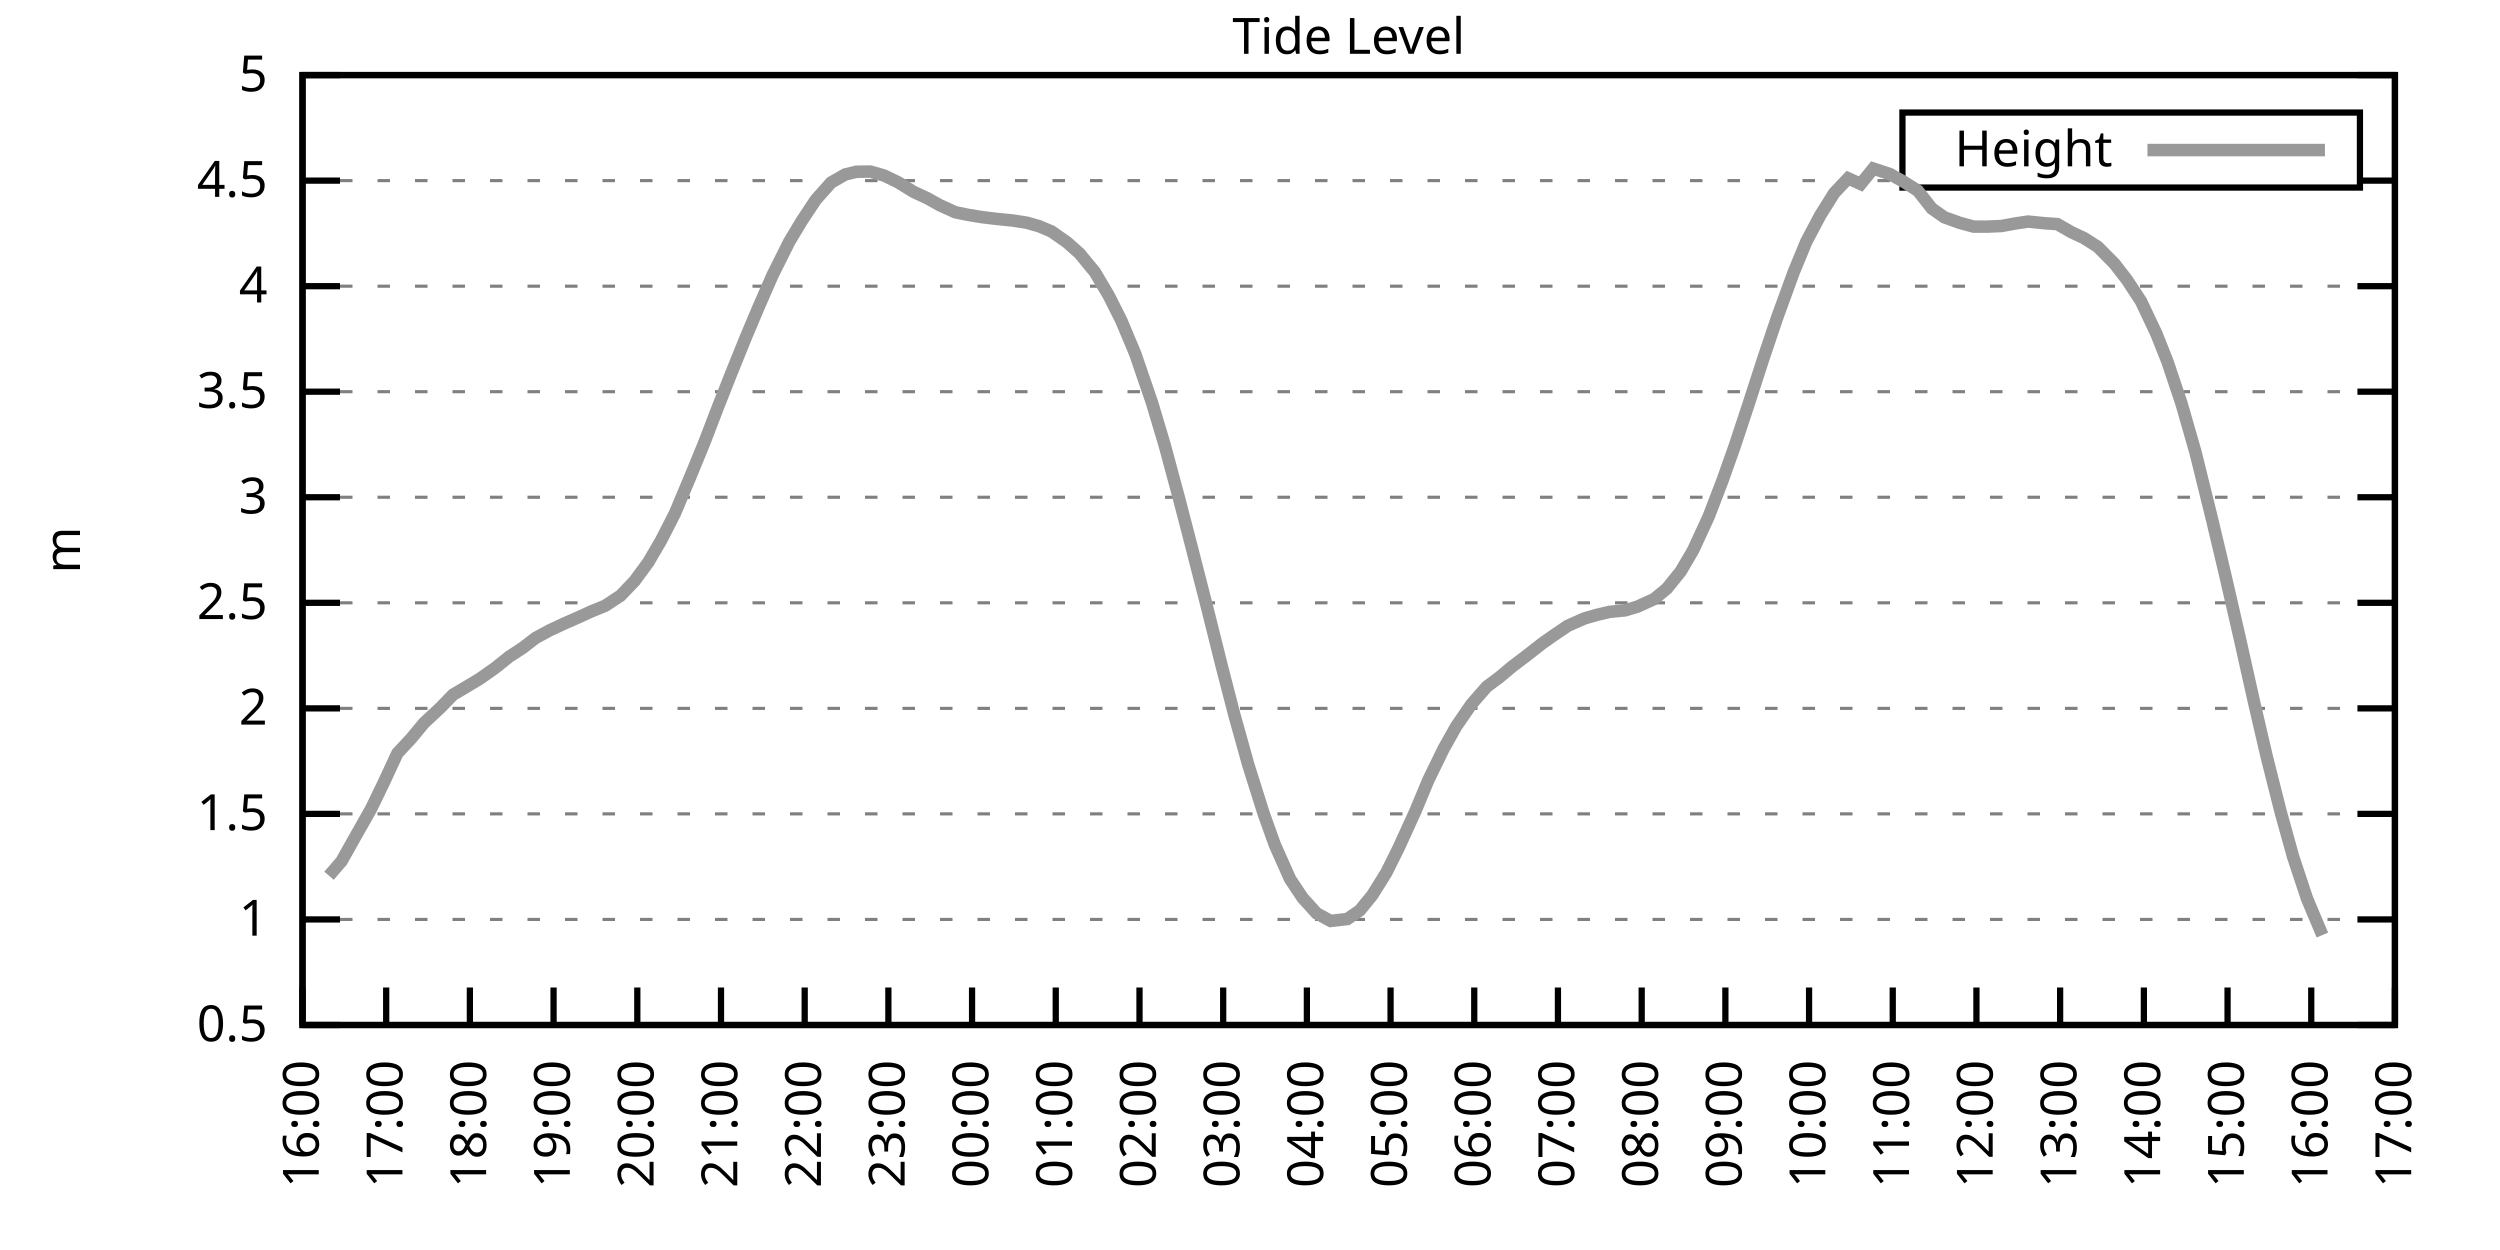
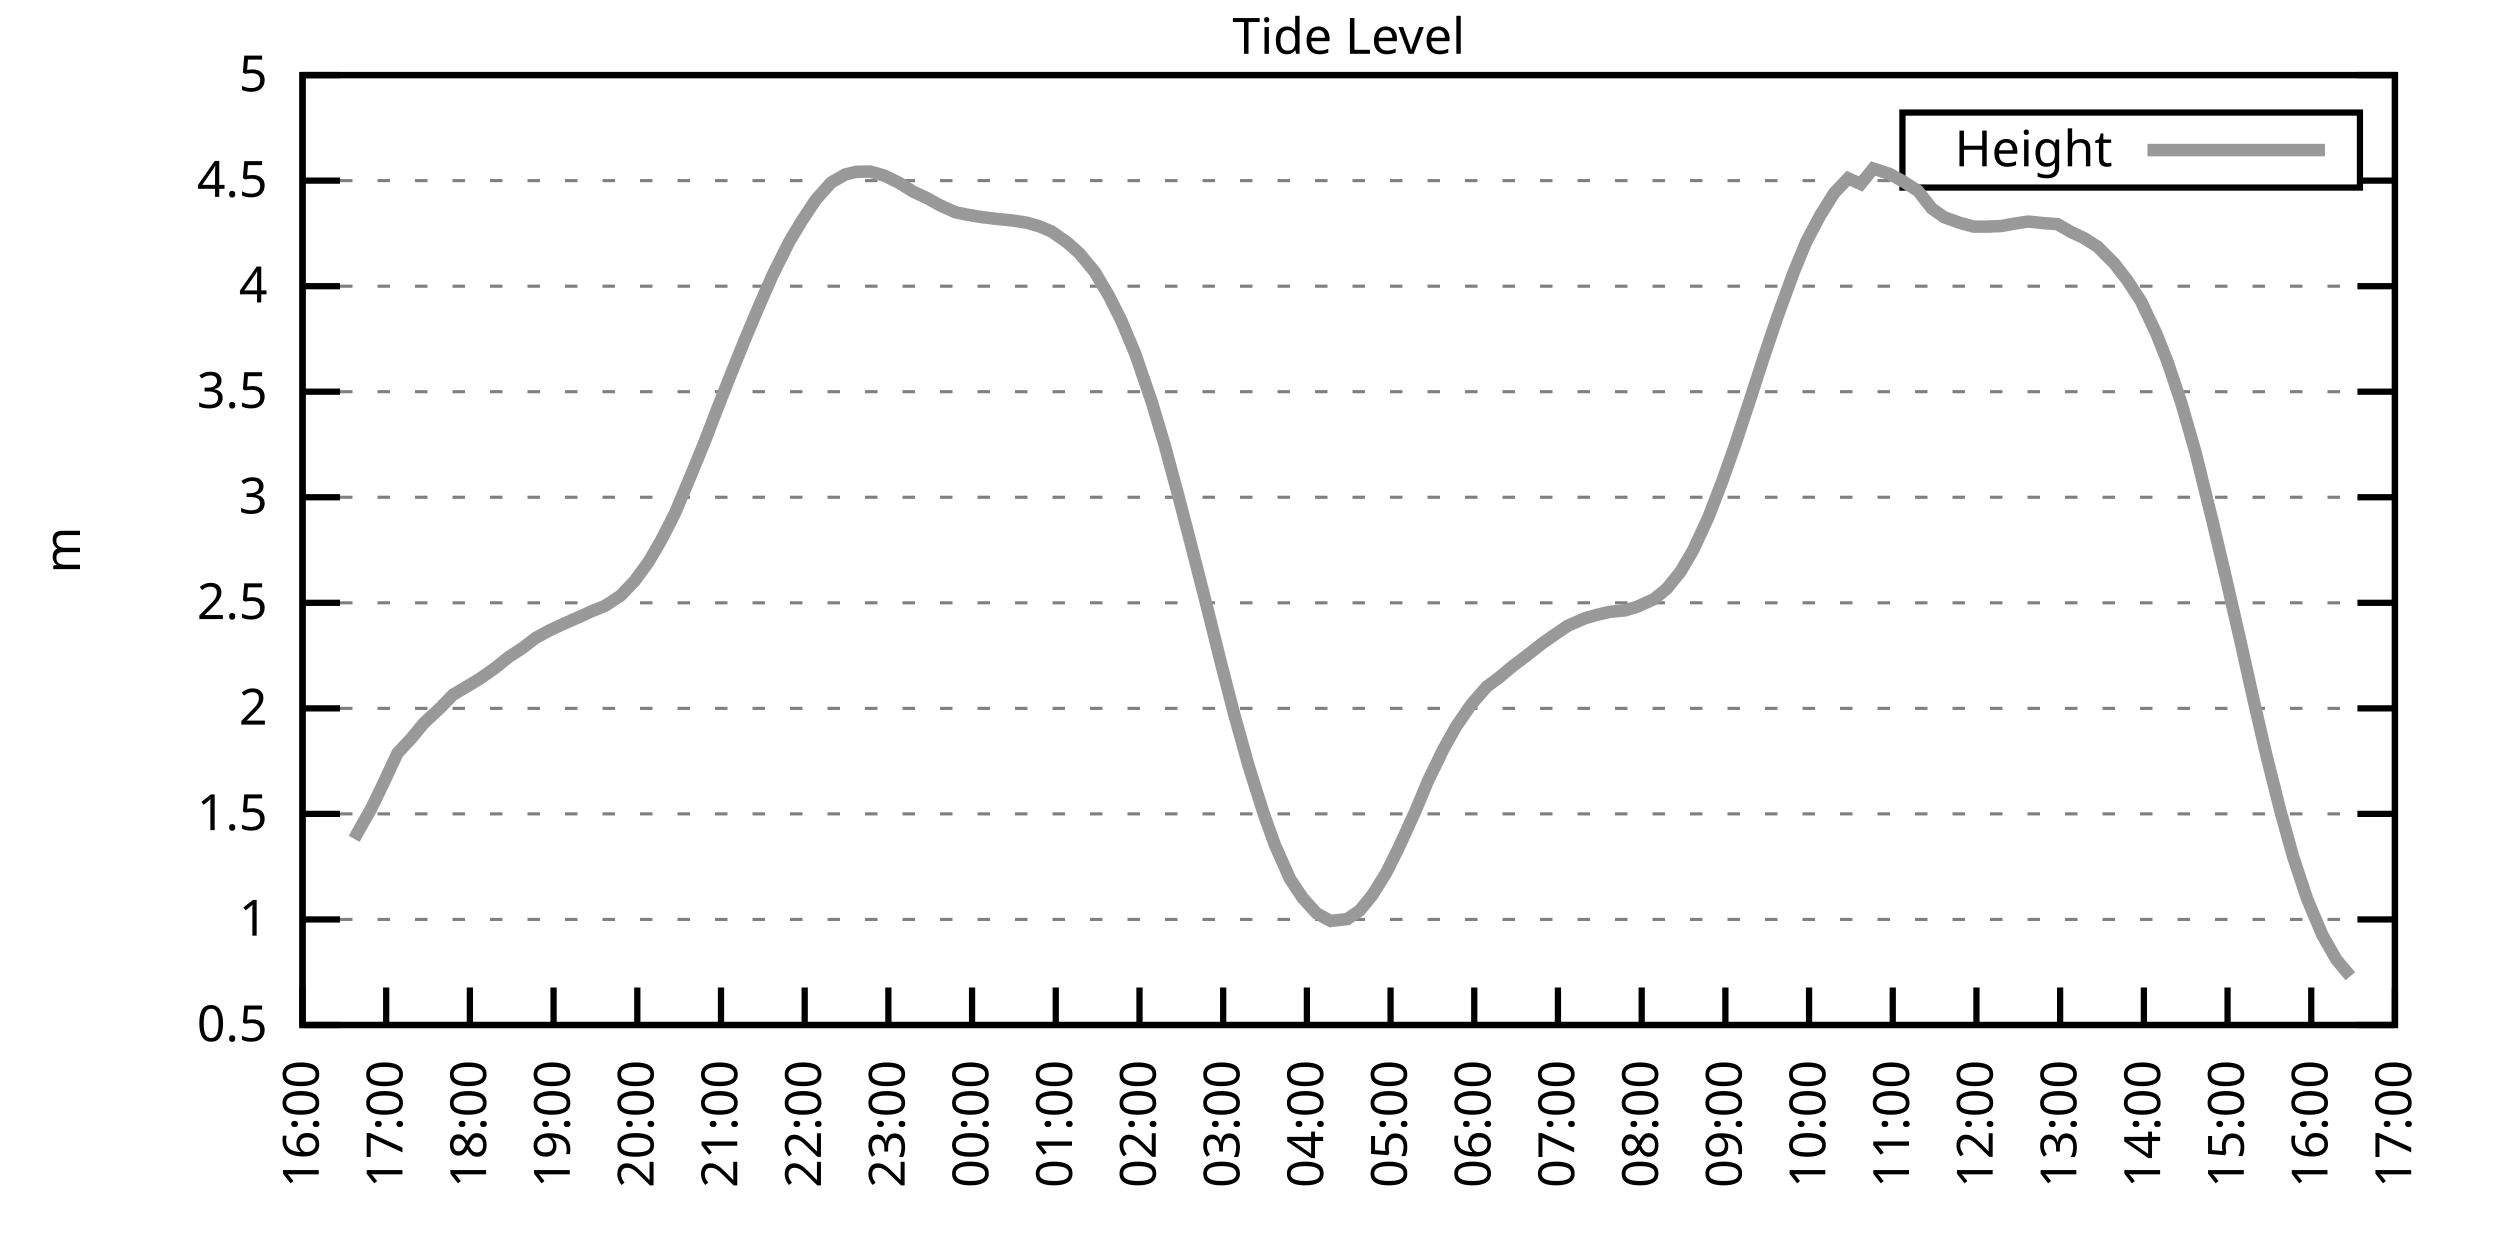
<svg xmlns="http://www.w3.org/2000/svg" xmlns:xlink="http://www.w3.org/1999/xlink" width="400" height="200" viewBox="0 0 400 200">
  <g id="gnuplot_canvas">
    <rect x="0" y="0" width="400" height="200" fill="none" />
    <defs>
      <circle id="gpDot" r="0.5" stroke-width="0.5" stroke="currentColor" />
      <path id="gpPt0" stroke-width="0.333" stroke="currentColor" d="M-1,0 h2 M0,-1 v2" />
      <path id="gpPt1" stroke-width="0.333" stroke="currentColor" d="M-1,-1 L1,1 M1,-1 L-1,1" />
      <path id="gpPt2" stroke-width="0.333" stroke="currentColor" d="M-1,0 L1,0 M0,-1 L0,1 M-1,-1 L1,1 M-1,1 L1,-1" />
      <rect id="gpPt3" stroke-width="0.333" stroke="currentColor" x="-1" y="-1" width="2" height="2" />
      <rect id="gpPt4" stroke-width="0.333" stroke="currentColor" fill="currentColor" x="-1" y="-1" width="2" height="2" />
      <circle id="gpPt5" stroke-width="0.333" stroke="currentColor" cx="0" cy="0" r="1" />
      <use xlink:href="#gpPt5" id="gpPt6" fill="currentColor" stroke="none" />
      <path id="gpPt7" stroke-width="0.333" stroke="currentColor" d="M0,-1.33 L-1.33,0.67 L1.33,0.67 z" />
      <use xlink:href="#gpPt7" id="gpPt8" fill="currentColor" stroke="none" />
      <use xlink:href="#gpPt7" id="gpPt9" stroke="currentColor" transform="rotate(180)" />
      <use xlink:href="#gpPt9" id="gpPt10" fill="currentColor" stroke="none" />
      <use xlink:href="#gpPt3" id="gpPt11" stroke="currentColor" transform="rotate(45)" />
      <use xlink:href="#gpPt11" id="gpPt12" fill="currentColor" stroke="none" />
      <path id="gpPt13" stroke-width="0.333" stroke="currentColor" d="M0,1.330 L1.265,0.411 L0.782,-1.067 L-0.782,-1.076 L-1.265,0.411 z" />
      <use xlink:href="#gpPt13" id="gpPt14" fill="currentColor" stroke="none" />
      <filter id="textbox" filterUnits="objectBoundingBox" x="0" y="0" height="1" width="1">
        <feFlood flood-color="white" flood-opacity="1" result="bgnd" />
        <feComposite in="SourceGraphic" in2="bgnd" operator="atop" />
      </filter>
      <filter id="greybox" filterUnits="objectBoundingBox" x="0" y="0" height="1" width="1">
        <feFlood flood-color="lightgrey" flood-opacity="1" result="grey" />
        <feComposite in="SourceGraphic" in2="grey" operator="atop" />
      </filter>
    </defs>
    <g fill="none" color="white" stroke="currentColor" stroke-width="1.00" stroke-linecap="butt" stroke-linejoin="miter">
</g>
    <g fill="none" color="black" stroke="currentColor" stroke-width="1.00" stroke-linecap="butt" stroke-linejoin="miter">
      <g stroke="none" shape-rendering="crispEdges">
        <polygon fill="rgb(255, 255, 255)" points="48.40,164.00 383.18,164.00 383.18,12.02 48.40,12.02 " />
      </g>
    </g>
    <g fill="none" color="black" stroke="currentColor" stroke-width="1.00" stroke-linecap="butt" stroke-linejoin="miter">
</g>
    <g fill="none" color="black" stroke="black" stroke-width="0.50" stroke-linecap="butt" stroke-linejoin="miter">
</g>
    <g fill="none" color="gray" stroke="currentColor" stroke-width="0.50" stroke-linecap="butt" stroke-linejoin="miter">
      <path stroke="gray" stroke-dasharray="2,4" class="gridline" d="M48.40,164.00 L383.19,164.00  " />
    </g>
    <g fill="none" color="gray" stroke="gray" stroke-width="1.00" stroke-linecap="butt" stroke-linejoin="miter">
</g>
    <g fill="none" color="black" stroke="currentColor" stroke-width="1.00" stroke-linecap="butt" stroke-linejoin="miter">
      <path stroke="black" d="M48.40,164.00 L54.40,164.00 M383.19,164.00 L377.19,164.00  " />
      <g transform="translate(42.80,166.60)" stroke="none" fill="black" font-family="Sans" font-size="8.00" text-anchor="end">
        <text>
          <tspan font-family="Sans"> 0.5</tspan>
        </text>
      </g>
    </g>
    <g fill="none" color="black" stroke="currentColor" stroke-width="1.00" stroke-linecap="butt" stroke-linejoin="miter">
</g>
    <g fill="none" color="black" stroke="black" stroke-width="0.50" stroke-linecap="butt" stroke-linejoin="miter">
</g>
    <g fill="none" color="gray" stroke="currentColor" stroke-width="0.50" stroke-linecap="butt" stroke-linejoin="miter">
      <path stroke="gray" stroke-dasharray="2,4" class="gridline" d="M48.40,147.11 L383.19,147.11  " />
    </g>
    <g fill="none" color="gray" stroke="gray" stroke-width="1.00" stroke-linecap="butt" stroke-linejoin="miter">
</g>
    <g fill="none" color="black" stroke="currentColor" stroke-width="1.00" stroke-linecap="butt" stroke-linejoin="miter">
      <path stroke="black" d="M48.40,147.11 L54.40,147.11 M383.19,147.11 L377.19,147.11  " />
      <g transform="translate(42.80,149.71)" stroke="none" fill="black" font-family="Sans" font-size="8.00" text-anchor="end">
        <text>
          <tspan font-family="Sans"> 1</tspan>
        </text>
      </g>
    </g>
    <g fill="none" color="black" stroke="currentColor" stroke-width="1.00" stroke-linecap="butt" stroke-linejoin="miter">
</g>
    <g fill="none" color="black" stroke="black" stroke-width="0.50" stroke-linecap="butt" stroke-linejoin="miter">
</g>
    <g fill="none" color="gray" stroke="currentColor" stroke-width="0.50" stroke-linecap="butt" stroke-linejoin="miter">
      <path stroke="gray" stroke-dasharray="2,4" class="gridline" d="M48.40,130.22 L383.19,130.22  " />
    </g>
    <g fill="none" color="gray" stroke="gray" stroke-width="1.00" stroke-linecap="butt" stroke-linejoin="miter">
</g>
    <g fill="none" color="black" stroke="currentColor" stroke-width="1.00" stroke-linecap="butt" stroke-linejoin="miter">
      <path stroke="black" d="M48.40,130.22 L54.40,130.22 M383.19,130.22 L377.19,130.22  " />
      <g transform="translate(42.80,132.82)" stroke="none" fill="black" font-family="Sans" font-size="8.00" text-anchor="end">
        <text>
          <tspan font-family="Sans"> 1.5</tspan>
        </text>
      </g>
    </g>
    <g fill="none" color="black" stroke="currentColor" stroke-width="1.00" stroke-linecap="butt" stroke-linejoin="miter">
</g>
    <g fill="none" color="black" stroke="black" stroke-width="0.50" stroke-linecap="butt" stroke-linejoin="miter">
</g>
    <g fill="none" color="gray" stroke="currentColor" stroke-width="0.50" stroke-linecap="butt" stroke-linejoin="miter">
      <path stroke="gray" stroke-dasharray="2,4" class="gridline" d="M48.40,113.34 L383.19,113.34  " />
    </g>
    <g fill="none" color="gray" stroke="gray" stroke-width="1.00" stroke-linecap="butt" stroke-linejoin="miter">
</g>
    <g fill="none" color="black" stroke="currentColor" stroke-width="1.00" stroke-linecap="butt" stroke-linejoin="miter">
      <path stroke="black" d="M48.40,113.34 L54.40,113.34 M383.19,113.34 L377.19,113.34  " />
      <g transform="translate(42.80,115.94)" stroke="none" fill="black" font-family="Sans" font-size="8.00" text-anchor="end">
        <text>
          <tspan font-family="Sans"> 2</tspan>
        </text>
      </g>
    </g>
    <g fill="none" color="black" stroke="currentColor" stroke-width="1.00" stroke-linecap="butt" stroke-linejoin="miter">
</g>
    <g fill="none" color="black" stroke="black" stroke-width="0.50" stroke-linecap="butt" stroke-linejoin="miter">
</g>
    <g fill="none" color="gray" stroke="currentColor" stroke-width="0.50" stroke-linecap="butt" stroke-linejoin="miter">
      <path stroke="gray" stroke-dasharray="2,4" class="gridline" d="M48.40,96.45 L383.19,96.45  " />
    </g>
    <g fill="none" color="gray" stroke="gray" stroke-width="1.00" stroke-linecap="butt" stroke-linejoin="miter">
</g>
    <g fill="none" color="black" stroke="currentColor" stroke-width="1.00" stroke-linecap="butt" stroke-linejoin="miter">
      <path stroke="black" d="M48.40,96.45 L54.40,96.45 M383.19,96.45 L377.19,96.45  " />
      <g transform="translate(42.80,99.05)" stroke="none" fill="black" font-family="Sans" font-size="8.00" text-anchor="end">
        <text>
          <tspan font-family="Sans"> 2.5</tspan>
        </text>
      </g>
    </g>
    <g fill="none" color="black" stroke="currentColor" stroke-width="1.00" stroke-linecap="butt" stroke-linejoin="miter">
</g>
    <g fill="none" color="black" stroke="black" stroke-width="0.50" stroke-linecap="butt" stroke-linejoin="miter">
</g>
    <g fill="none" color="gray" stroke="currentColor" stroke-width="0.50" stroke-linecap="butt" stroke-linejoin="miter">
      <path stroke="gray" stroke-dasharray="2,4" class="gridline" d="M48.40,79.56 L383.19,79.56  " />
    </g>
    <g fill="none" color="gray" stroke="gray" stroke-width="1.00" stroke-linecap="butt" stroke-linejoin="miter">
</g>
    <g fill="none" color="black" stroke="currentColor" stroke-width="1.00" stroke-linecap="butt" stroke-linejoin="miter">
      <path stroke="black" d="M48.40,79.56 L54.40,79.56 M383.19,79.56 L377.19,79.56  " />
      <g transform="translate(42.80,82.16)" stroke="none" fill="black" font-family="Sans" font-size="8.00" text-anchor="end">
        <text>
          <tspan font-family="Sans"> 3</tspan>
        </text>
      </g>
    </g>
    <g fill="none" color="black" stroke="currentColor" stroke-width="1.00" stroke-linecap="butt" stroke-linejoin="miter">
</g>
    <g fill="none" color="black" stroke="black" stroke-width="0.50" stroke-linecap="butt" stroke-linejoin="miter">
</g>
    <g fill="none" color="gray" stroke="currentColor" stroke-width="0.50" stroke-linecap="butt" stroke-linejoin="miter">
      <path stroke="gray" stroke-dasharray="2,4" class="gridline" d="M48.40,62.67 L383.19,62.67  " />
    </g>
    <g fill="none" color="gray" stroke="gray" stroke-width="1.00" stroke-linecap="butt" stroke-linejoin="miter">
</g>
    <g fill="none" color="black" stroke="currentColor" stroke-width="1.00" stroke-linecap="butt" stroke-linejoin="miter">
      <path stroke="black" d="M48.40,62.67 L54.40,62.67 M383.19,62.67 L377.19,62.67  " />
      <g transform="translate(42.80,65.27)" stroke="none" fill="black" font-family="Sans" font-size="8.00" text-anchor="end">
        <text>
          <tspan font-family="Sans"> 3.5</tspan>
        </text>
      </g>
    </g>
    <g fill="none" color="black" stroke="currentColor" stroke-width="1.00" stroke-linecap="butt" stroke-linejoin="miter">
</g>
    <g fill="none" color="black" stroke="black" stroke-width="0.50" stroke-linecap="butt" stroke-linejoin="miter">
</g>
    <g fill="none" color="gray" stroke="currentColor" stroke-width="0.50" stroke-linecap="butt" stroke-linejoin="miter">
      <path stroke="gray" stroke-dasharray="2,4" class="gridline" d="M48.40,45.79 L383.19,45.79  " />
    </g>
    <g fill="none" color="gray" stroke="gray" stroke-width="1.00" stroke-linecap="butt" stroke-linejoin="miter">
</g>
    <g fill="none" color="black" stroke="currentColor" stroke-width="1.00" stroke-linecap="butt" stroke-linejoin="miter">
      <path stroke="black" d="M48.40,45.79 L54.40,45.79 M383.19,45.79 L377.19,45.79  " />
      <g transform="translate(42.80,48.39)" stroke="none" fill="black" font-family="Sans" font-size="8.00" text-anchor="end">
        <text>
          <tspan font-family="Sans"> 4</tspan>
        </text>
      </g>
    </g>
    <g fill="none" color="black" stroke="currentColor" stroke-width="1.00" stroke-linecap="butt" stroke-linejoin="miter">
</g>
    <g fill="none" color="black" stroke="black" stroke-width="0.50" stroke-linecap="butt" stroke-linejoin="miter">
</g>
    <g fill="none" color="gray" stroke="currentColor" stroke-width="0.50" stroke-linecap="butt" stroke-linejoin="miter">
      <path stroke="gray" stroke-dasharray="2,4" class="gridline" d="M48.40,28.90 L304.39,28.90 M377.59,28.90 L383.19,28.90  " />
    </g>
    <g fill="none" color="gray" stroke="gray" stroke-width="1.00" stroke-linecap="butt" stroke-linejoin="miter">
</g>
    <g fill="none" color="black" stroke="currentColor" stroke-width="1.00" stroke-linecap="butt" stroke-linejoin="miter">
      <path stroke="black" d="M48.40,28.90 L54.40,28.90 M383.19,28.90 L377.19,28.90  " />
      <g transform="translate(42.80,31.50)" stroke="none" fill="black" font-family="Sans" font-size="8.00" text-anchor="end">
        <text>
          <tspan font-family="Sans"> 4.5</tspan>
        </text>
      </g>
    </g>
    <g fill="none" color="black" stroke="currentColor" stroke-width="1.00" stroke-linecap="butt" stroke-linejoin="miter">
</g>
    <g fill="none" color="black" stroke="black" stroke-width="0.50" stroke-linecap="butt" stroke-linejoin="miter">
</g>
    <g fill="none" color="gray" stroke="currentColor" stroke-width="0.50" stroke-linecap="butt" stroke-linejoin="miter">
      <path stroke="gray" stroke-dasharray="2,4" class="gridline" d="M48.40,12.01 L383.19,12.01  " />
    </g>
    <g fill="none" color="gray" stroke="gray" stroke-width="1.00" stroke-linecap="butt" stroke-linejoin="miter">
</g>
    <g fill="none" color="black" stroke="currentColor" stroke-width="1.00" stroke-linecap="butt" stroke-linejoin="miter">
      <path stroke="black" d="M48.40,12.01 L54.40,12.01 M383.19,12.01 L377.19,12.01  " />
      <g transform="translate(42.80,14.61)" stroke="none" fill="black" font-family="Sans" font-size="8.00" text-anchor="end">
        <text>
          <tspan font-family="Sans"> 5</tspan>
        </text>
      </g>
    </g>
    <g fill="none" color="black" stroke="currentColor" stroke-width="1.00" stroke-linecap="butt" stroke-linejoin="miter">
      <path stroke="black" d="M48.40,164.00 L48.40,158.00  " />
      <g transform="translate(51.00,169.60) rotate(270.00)" stroke="none" fill="black" font-family="Sans" font-size="8.00" text-anchor="end">
        <text>
          <tspan font-family="Sans">16:00</tspan>
        </text>
      </g>
    </g>
    <g fill="none" color="black" stroke="currentColor" stroke-width="1.00" stroke-linecap="butt" stroke-linejoin="miter">
      <path stroke="black" d="M61.79,164.00 L61.79,158.00  " />
      <g transform="translate(64.39,169.60) rotate(270.00)" stroke="none" fill="black" font-family="Sans" font-size="8.00" text-anchor="end">
        <text>
          <tspan font-family="Sans">17:00</tspan>
        </text>
      </g>
    </g>
    <g fill="none" color="black" stroke="currentColor" stroke-width="1.00" stroke-linecap="butt" stroke-linejoin="miter">
      <path stroke="black" d="M75.18,164.00 L75.18,158.00  " />
      <g transform="translate(77.78,169.60) rotate(270.00)" stroke="none" fill="black" font-family="Sans" font-size="8.00" text-anchor="end">
        <text>
          <tspan font-family="Sans">18:00</tspan>
        </text>
      </g>
    </g>
    <g fill="none" color="black" stroke="currentColor" stroke-width="1.00" stroke-linecap="butt" stroke-linejoin="miter">
      <path stroke="black" d="M88.57,164.00 L88.57,158.00  " />
      <g transform="translate(91.17,169.60) rotate(270.00)" stroke="none" fill="black" font-family="Sans" font-size="8.00" text-anchor="end">
        <text>
          <tspan font-family="Sans">19:00</tspan>
        </text>
      </g>
    </g>
    <g fill="none" color="black" stroke="currentColor" stroke-width="1.00" stroke-linecap="butt" stroke-linejoin="miter">
      <path stroke="black" d="M101.97,164.00 L101.97,158.00  " />
      <g transform="translate(104.57,169.60) rotate(270.00)" stroke="none" fill="black" font-family="Sans" font-size="8.00" text-anchor="end">
        <text>
          <tspan font-family="Sans">20:00</tspan>
        </text>
      </g>
    </g>
    <g fill="none" color="black" stroke="currentColor" stroke-width="1.00" stroke-linecap="butt" stroke-linejoin="miter">
      <path stroke="black" d="M115.36,164.00 L115.36,158.00  " />
      <g transform="translate(117.96,169.60) rotate(270.00)" stroke="none" fill="black" font-family="Sans" font-size="8.00" text-anchor="end">
        <text>
          <tspan font-family="Sans">21:00</tspan>
        </text>
      </g>
    </g>
    <g fill="none" color="black" stroke="currentColor" stroke-width="1.00" stroke-linecap="butt" stroke-linejoin="miter">
      <path stroke="black" d="M128.75,164.00 L128.75,158.00  " />
      <g transform="translate(131.35,169.60) rotate(270.00)" stroke="none" fill="black" font-family="Sans" font-size="8.00" text-anchor="end">
        <text>
          <tspan font-family="Sans">22:00</tspan>
        </text>
      </g>
    </g>
    <g fill="none" color="black" stroke="currentColor" stroke-width="1.00" stroke-linecap="butt" stroke-linejoin="miter">
      <path stroke="black" d="M142.14,164.00 L142.14,158.00  " />
      <g transform="translate(144.74,169.60) rotate(270.00)" stroke="none" fill="black" font-family="Sans" font-size="8.00" text-anchor="end">
        <text>
          <tspan font-family="Sans">23:00</tspan>
        </text>
      </g>
    </g>
    <g fill="none" color="black" stroke="currentColor" stroke-width="1.00" stroke-linecap="butt" stroke-linejoin="miter">
      <path stroke="black" d="M155.53,164.00 L155.53,158.00  " />
      <g transform="translate(158.13,169.60) rotate(270.00)" stroke="none" fill="black" font-family="Sans" font-size="8.00" text-anchor="end">
        <text>
          <tspan font-family="Sans">00:00</tspan>
        </text>
      </g>
    </g>
    <g fill="none" color="black" stroke="currentColor" stroke-width="1.00" stroke-linecap="butt" stroke-linejoin="miter">
      <path stroke="black" d="M168.92,164.00 L168.92,158.00  " />
      <g transform="translate(171.52,169.60) rotate(270.00)" stroke="none" fill="black" font-family="Sans" font-size="8.00" text-anchor="end">
        <text>
          <tspan font-family="Sans">01:00</tspan>
        </text>
      </g>
    </g>
    <g fill="none" color="black" stroke="currentColor" stroke-width="1.00" stroke-linecap="butt" stroke-linejoin="miter">
      <path stroke="black" d="M182.32,164.00 L182.32,158.00  " />
      <g transform="translate(184.92,169.60) rotate(270.00)" stroke="none" fill="black" font-family="Sans" font-size="8.00" text-anchor="end">
        <text>
          <tspan font-family="Sans">02:00</tspan>
        </text>
      </g>
    </g>
    <g fill="none" color="black" stroke="currentColor" stroke-width="1.00" stroke-linecap="butt" stroke-linejoin="miter">
      <path stroke="black" d="M195.71,164.00 L195.71,158.00  " />
      <g transform="translate(198.31,169.60) rotate(270.00)" stroke="none" fill="black" font-family="Sans" font-size="8.00" text-anchor="end">
        <text>
          <tspan font-family="Sans">03:00</tspan>
        </text>
      </g>
    </g>
    <g fill="none" color="black" stroke="currentColor" stroke-width="1.00" stroke-linecap="butt" stroke-linejoin="miter">
      <path stroke="black" d="M209.10,164.00 L209.10,158.00  " />
      <g transform="translate(211.70,169.60) rotate(270.00)" stroke="none" fill="black" font-family="Sans" font-size="8.00" text-anchor="end">
        <text>
          <tspan font-family="Sans">04:00</tspan>
        </text>
      </g>
    </g>
    <g fill="none" color="black" stroke="currentColor" stroke-width="1.00" stroke-linecap="butt" stroke-linejoin="miter">
      <path stroke="black" d="M222.49,164.00 L222.49,158.00  " />
      <g transform="translate(225.09,169.60) rotate(270.00)" stroke="none" fill="black" font-family="Sans" font-size="8.00" text-anchor="end">
        <text>
          <tspan font-family="Sans">05:00</tspan>
        </text>
      </g>
    </g>
    <g fill="none" color="black" stroke="currentColor" stroke-width="1.00" stroke-linecap="butt" stroke-linejoin="miter">
      <path stroke="black" d="M235.88,164.00 L235.88,158.00  " />
      <g transform="translate(238.48,169.60) rotate(270.00)" stroke="none" fill="black" font-family="Sans" font-size="8.00" text-anchor="end">
        <text>
          <tspan font-family="Sans">06:00</tspan>
        </text>
      </g>
    </g>
    <g fill="none" color="black" stroke="currentColor" stroke-width="1.00" stroke-linecap="butt" stroke-linejoin="miter">
      <path stroke="black" d="M249.27,164.00 L249.27,158.00  " />
      <g transform="translate(251.87,169.60) rotate(270.00)" stroke="none" fill="black" font-family="Sans" font-size="8.00" text-anchor="end">
        <text>
          <tspan font-family="Sans">07:00</tspan>
        </text>
      </g>
    </g>
    <g fill="none" color="black" stroke="currentColor" stroke-width="1.00" stroke-linecap="butt" stroke-linejoin="miter">
      <path stroke="black" d="M262.67,164.00 L262.67,158.00  " />
      <g transform="translate(265.27,169.60) rotate(270.00)" stroke="none" fill="black" font-family="Sans" font-size="8.00" text-anchor="end">
        <text>
          <tspan font-family="Sans">08:00</tspan>
        </text>
      </g>
    </g>
    <g fill="none" color="black" stroke="currentColor" stroke-width="1.00" stroke-linecap="butt" stroke-linejoin="miter">
      <path stroke="black" d="M276.06,164.00 L276.06,158.00  " />
      <g transform="translate(278.66,169.60) rotate(270.00)" stroke="none" fill="black" font-family="Sans" font-size="8.00" text-anchor="end">
        <text>
          <tspan font-family="Sans">09:00</tspan>
        </text>
      </g>
    </g>
    <g fill="none" color="black" stroke="currentColor" stroke-width="1.00" stroke-linecap="butt" stroke-linejoin="miter">
      <path stroke="black" d="M289.45,164.00 L289.45,158.00  " />
      <g transform="translate(292.05,169.60) rotate(270.00)" stroke="none" fill="black" font-family="Sans" font-size="8.00" text-anchor="end">
        <text>
          <tspan font-family="Sans">10:00</tspan>
        </text>
      </g>
    </g>
    <g fill="none" color="black" stroke="currentColor" stroke-width="1.00" stroke-linecap="butt" stroke-linejoin="miter">
      <path stroke="black" d="M302.84,164.00 L302.84,158.00  " />
      <g transform="translate(305.44,169.60) rotate(270.00)" stroke="none" fill="black" font-family="Sans" font-size="8.00" text-anchor="end">
        <text>
          <tspan font-family="Sans">11:00</tspan>
        </text>
      </g>
    </g>
    <g fill="none" color="black" stroke="currentColor" stroke-width="1.00" stroke-linecap="butt" stroke-linejoin="miter">
      <path stroke="black" d="M316.23,164.00 L316.23,158.00  " />
      <g transform="translate(318.83,169.60) rotate(270.00)" stroke="none" fill="black" font-family="Sans" font-size="8.00" text-anchor="end">
        <text>
          <tspan font-family="Sans">12:00</tspan>
        </text>
      </g>
    </g>
    <g fill="none" color="black" stroke="currentColor" stroke-width="1.00" stroke-linecap="butt" stroke-linejoin="miter">
      <path stroke="black" d="M329.62,164.00 L329.62,158.00  " />
      <g transform="translate(332.22,169.60) rotate(270.00)" stroke="none" fill="black" font-family="Sans" font-size="8.00" text-anchor="end">
        <text>
          <tspan font-family="Sans">13:00</tspan>
        </text>
      </g>
    </g>
    <g fill="none" color="black" stroke="currentColor" stroke-width="1.00" stroke-linecap="butt" stroke-linejoin="miter">
      <path stroke="black" d="M343.02,164.00 L343.02,158.00  " />
      <g transform="translate(345.62,169.60) rotate(270.00)" stroke="none" fill="black" font-family="Sans" font-size="8.00" text-anchor="end">
        <text>
          <tspan font-family="Sans">14:00</tspan>
        </text>
      </g>
    </g>
    <g fill="none" color="black" stroke="currentColor" stroke-width="1.00" stroke-linecap="butt" stroke-linejoin="miter">
      <path stroke="black" d="M356.41,164.00 L356.41,158.00  " />
      <g transform="translate(359.01,169.60) rotate(270.00)" stroke="none" fill="black" font-family="Sans" font-size="8.00" text-anchor="end">
        <text>
          <tspan font-family="Sans">15:00</tspan>
        </text>
      </g>
    </g>
    <g fill="none" color="black" stroke="currentColor" stroke-width="1.00" stroke-linecap="butt" stroke-linejoin="miter">
      <path stroke="black" d="M369.80,164.00 L369.80,158.00  " />
      <g transform="translate(372.40,169.60) rotate(270.00)" stroke="none" fill="black" font-family="Sans" font-size="8.00" text-anchor="end">
        <text>
          <tspan font-family="Sans">16:00</tspan>
        </text>
      </g>
    </g>
    <g fill="none" color="black" stroke="currentColor" stroke-width="1.00" stroke-linecap="butt" stroke-linejoin="miter">
      <path stroke="black" d="M383.19,164.00 L383.19,158.00  " />
      <g transform="translate(385.79,169.60) rotate(270.00)" stroke="none" fill="black" font-family="Sans" font-size="8.00" text-anchor="end">
        <text>
          <tspan font-family="Sans">17:00</tspan>
        </text>
      </g>
    </g>
    <g fill="none" color="black" stroke="currentColor" stroke-width="1.00" stroke-linecap="butt" stroke-linejoin="miter">
</g>
    <g fill="none" color="black" stroke="currentColor" stroke-width="1.00" stroke-linecap="butt" stroke-linejoin="miter">
      <path stroke="black" d="M48.40,12.01 L48.40,164.00 L383.19,164.00 L383.19,12.01 L48.40,12.01 Z  " />
    </g>
    <g fill="none" color="black" stroke="currentColor" stroke-width="1.00" stroke-linecap="butt" stroke-linejoin="miter">
</g>
    <g fill="none" color="black" stroke="currentColor" stroke-width="1.00" stroke-linecap="butt" stroke-linejoin="miter">
      <path stroke="black" d="M304.39,30.01 L304.39,18.01 L377.59,18.01 L377.59,30.01 L304.39,30.01 Z  " />
    </g>
    <g id="Tide_level_plot_1">
      <g fill="none" color="white" stroke="black" stroke-width="2.00" stroke-linecap="butt" stroke-linejoin="miter">
</g>
      <g fill="none" color="black" stroke="currentColor" stroke-width="2.00" stroke-linecap="butt" stroke-linejoin="miter">
        <g transform="translate(337.99,26.61)" stroke="none" fill="black" font-family="Sans" font-size="8.00" text-anchor="end">
          <text>
            <tspan font-family="Sans">Height</tspan>
          </text>
        </g>
      </g>
      <g fill="none" color="black" stroke="currentColor" stroke-width="2.00" stroke-linecap="butt" stroke-linejoin="miter">
-         <path stroke="rgb(153, 153, 153)" d="M343.59,24.01 L371.99,24.01 M52.64,140.12 L54.65,137.79 L56.66,134.21 L59.34,129.48 L61.35,125.33 L63.58,120.53   L65.81,118.13 L67.82,115.70 L70.50,113.20 L72.50,111.14 L74.51,109.96 L76.75,108.61 L79.20,106.89 L81.43,105.10   L83.66,103.64 L85.67,102.09 L87.91,100.87 L90.36,99.73 L92.59,98.75 L94.60,97.83 L96.83,96.92 L99.29,95.30   L101.52,92.97 L103.75,89.93 L105.76,86.49 L107.99,82.13 L110.45,76.28 L112.68,70.85 L114.91,65.04 L116.92,59.94   L119.38,53.86 L121.38,49.13 L123.62,44.00 L126.29,38.66 L128.30,35.32 L130.54,31.94 L132.99,29.20 L135.22,27.92   L137.01,27.48 L139.24,27.45 L141.47,28.09 L143.70,29.17 L146.16,30.69 L148.39,31.73 L150.40,32.85 L152.85,33.96   L154.86,34.37 L157.10,34.74 L159.33,35.01 L162.01,35.28 L164.24,35.62 L166.25,36.19 L168.25,37.04 L170.71,38.76   L172.72,40.55 L175.17,43.52 L177.41,47.31 L179.41,51.29 L181.65,56.63 L184.32,64.43 L186.33,71.15 L188.57,79.46   L190.57,87.16 L193.25,97.63 L195.48,106.58 L197.49,114.35 L199.73,122.39 L202.18,130.16 L203.97,135.16 L206.42,140.66   L208.43,143.67 L210.66,146.13 L212.89,147.35 L215.57,147.04 L217.58,145.66 L219.59,143.19 L221.82,139.61 L223.83,135.56   L226.51,129.68 L228.52,124.85 L230.97,119.82 L232.98,116.24 L235.44,112.66 L237.89,109.86 L239.90,108.37 L241.91,106.68   L244.14,104.99 L246.82,102.90 L248.60,101.65 L250.84,100.13 L253.51,98.95 L255.52,98.37 L257.53,97.90 L259.99,97.66   L262.00,97.06 L264.67,95.84 L266.68,94.19 L268.92,91.42 L270.92,88.00 L273.38,82.67 L275.61,76.86 L277.62,71.18   L279.85,64.43 L282.08,57.54 L284.32,50.89 L286.99,43.56 L289.00,38.69 L291.23,34.47 L293.47,30.89 L295.70,28.53   L297.71,29.44 L299.72,26.97 L302.39,27.85 L304.63,29.10 L306.86,30.52 L309.09,33.36 L311.10,34.77 L313.55,35.65   L315.79,36.26 L318.02,36.26 L320.25,36.16 L322.48,35.75 L324.49,35.45 L327.17,35.72 L329.18,35.86 L331.41,37.14   L333.42,38.08 L335.65,39.50 L338.33,42.21 L340.34,44.81 L342.57,48.22 L345.02,53.39 L346.81,57.91 L349.04,64.56   L351.27,72.33 L353.95,83.18 L355.96,91.65 L358.42,102.36 L360.65,112.36 L362.66,121.00 L364.89,129.85 L366.90,137.08   L369.13,143.80 L371.58,149.61  " />
+         <path stroke="rgb(153, 153, 153)" d="M343.59,24.01 L371.99,24.01 M56.66,134.21 L59.34,129.48 L61.35,125.33 L63.58,120.53 L65.81,118.13 L67.82,115.70   L70.50,113.20 L72.50,111.14 L74.51,109.96 L76.75,108.61 L79.20,106.89 L81.43,105.10 L83.66,103.64 L85.67,102.09   L87.91,100.87 L90.36,99.73 L92.59,98.75 L94.60,97.83 L96.83,96.92 L99.29,95.30 L101.52,92.97 L103.75,89.93   L105.76,86.49 L107.99,82.13 L110.45,76.28 L112.68,70.85 L114.91,65.04 L116.92,59.94 L119.38,53.86 L121.38,49.13   L123.62,44.00 L126.29,38.66 L128.30,35.32 L130.54,31.94 L132.99,29.20 L135.22,27.92 L137.01,27.48 L139.24,27.45   L141.47,28.09 L143.70,29.17 L146.16,30.69 L148.39,31.73 L150.40,32.85 L152.85,33.96 L154.86,34.37 L157.10,34.74   L159.33,35.01 L162.01,35.28 L164.24,35.62 L166.25,36.19 L168.25,37.04 L170.71,38.76 L172.72,40.55 L175.17,43.52   L177.41,47.31 L179.41,51.29 L181.65,56.63 L184.32,64.43 L186.33,71.15 L188.57,79.46 L190.57,87.16 L193.25,97.63   L195.48,106.58 L197.49,114.35 L199.73,122.39 L202.18,130.16 L203.97,135.16 L206.42,140.66 L208.43,143.67 L210.66,146.13   L212.89,147.35 L215.57,147.04 L217.58,145.66 L219.59,143.19 L221.82,139.61 L223.83,135.56 L226.51,129.68 L228.52,124.85   L230.97,119.82 L232.98,116.24 L235.44,112.66 L237.89,109.86 L239.90,108.37 L241.91,106.68 L244.14,104.99 L246.82,102.90   L248.60,101.65 L250.84,100.13 L253.51,98.95 L255.52,98.37 L257.53,97.90 L259.99,97.66 L262.00,97.06 L264.67,95.84   L266.68,94.19 L268.92,91.42 L270.92,88.00 L273.38,82.67 L275.61,76.86 L277.62,71.18 L279.85,64.43 L282.08,57.54   L284.32,50.89 L286.99,43.56 L289.00,38.69 L291.23,34.47 L293.47,30.89 L295.70,28.53 L297.71,29.44 L299.72,26.97   L302.39,27.85 L304.63,29.10 L306.86,30.52 L309.09,33.36 L311.10,34.77 L313.55,35.65 L315.79,36.26 L318.02,36.26   L320.25,36.16 L322.48,35.75 L324.49,35.45 L327.17,35.72 L329.18,35.86 L331.41,37.14 L333.42,38.08 L335.65,39.50   L338.33,42.21 L340.34,44.81 L342.57,48.22 L345.02,53.39 L346.81,57.91 L349.04,64.56 L351.27,72.33 L353.95,83.18   L355.96,91.65 L358.42,102.36 L360.65,112.36 L362.66,121.00 L364.89,129.85 L366.90,137.08 L369.13,143.80 L371.58,149.61   L373.82,153.53 L376.05,156.20  " />
      </g>
    </g>
    <g fill="none" color="black" stroke="currentColor" stroke-width="2.00" stroke-linecap="butt" stroke-linejoin="miter">
</g>
    <g fill="none" color="black" stroke="black" stroke-width="1.00" stroke-linecap="butt" stroke-linejoin="miter">
</g>
    <g fill="none" color="black" stroke="currentColor" stroke-width="1.00" stroke-linecap="butt" stroke-linejoin="miter">
      <path stroke="black" d="M48.40,12.01 L48.40,164.00 L383.19,164.00 L383.19,12.01 L48.40,12.01 Z  " />
      <g transform="translate(12.80,88.01) rotate(270.00)" stroke="none" fill="black" font-family="Sans" font-size="8.00" text-anchor="middle">
        <text>
          <tspan font-family="Sans">m</tspan>
        </text>
      </g>
    </g>
    <g fill="none" color="black" stroke="currentColor" stroke-width="1.00" stroke-linecap="butt" stroke-linejoin="miter">
</g>
    <g fill="none" color="black" stroke="currentColor" stroke-width="1.00" stroke-linecap="butt" stroke-linejoin="miter">
      <g transform="translate(215.79,8.61)" stroke="none" fill="black" font-family="Sans" font-size="8.00" text-anchor="middle">
        <text>
          <tspan font-family="Sans">Tide Level</tspan>
        </text>
      </g>
    </g>
    <g fill="none" color="black" stroke="currentColor" stroke-width="1.00" stroke-linecap="butt" stroke-linejoin="miter">
</g>
  </g>
</svg>
